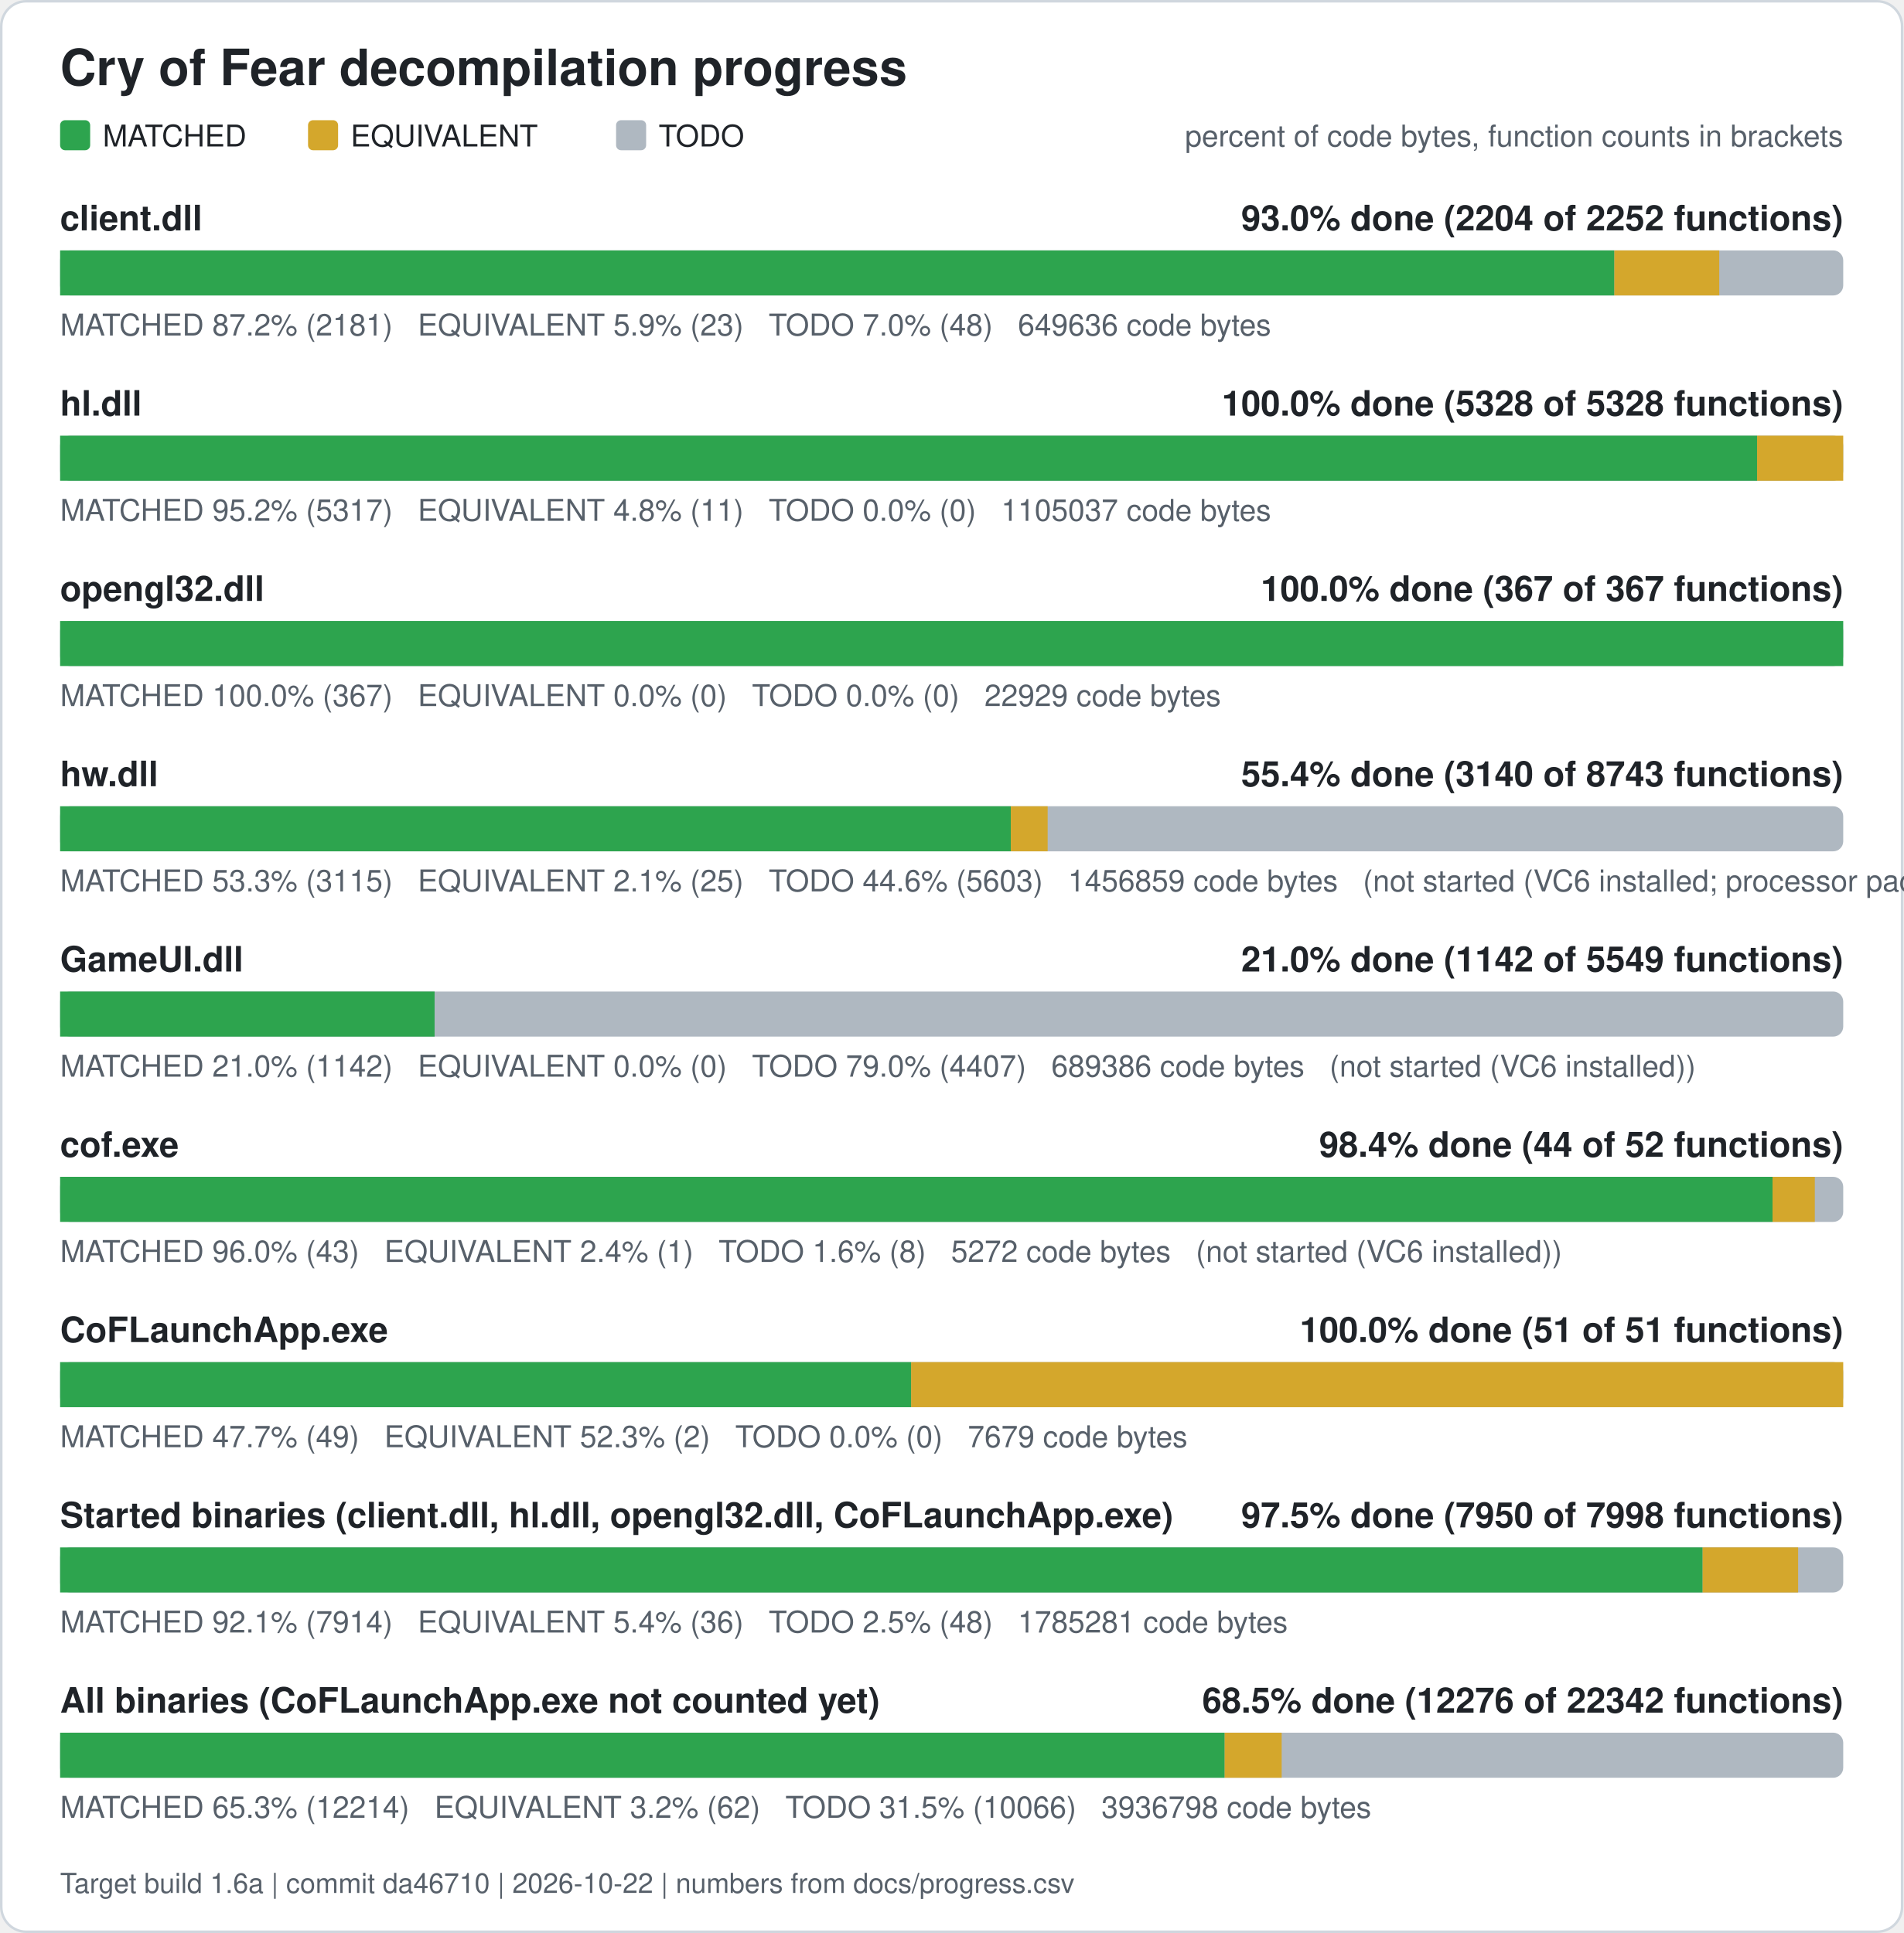
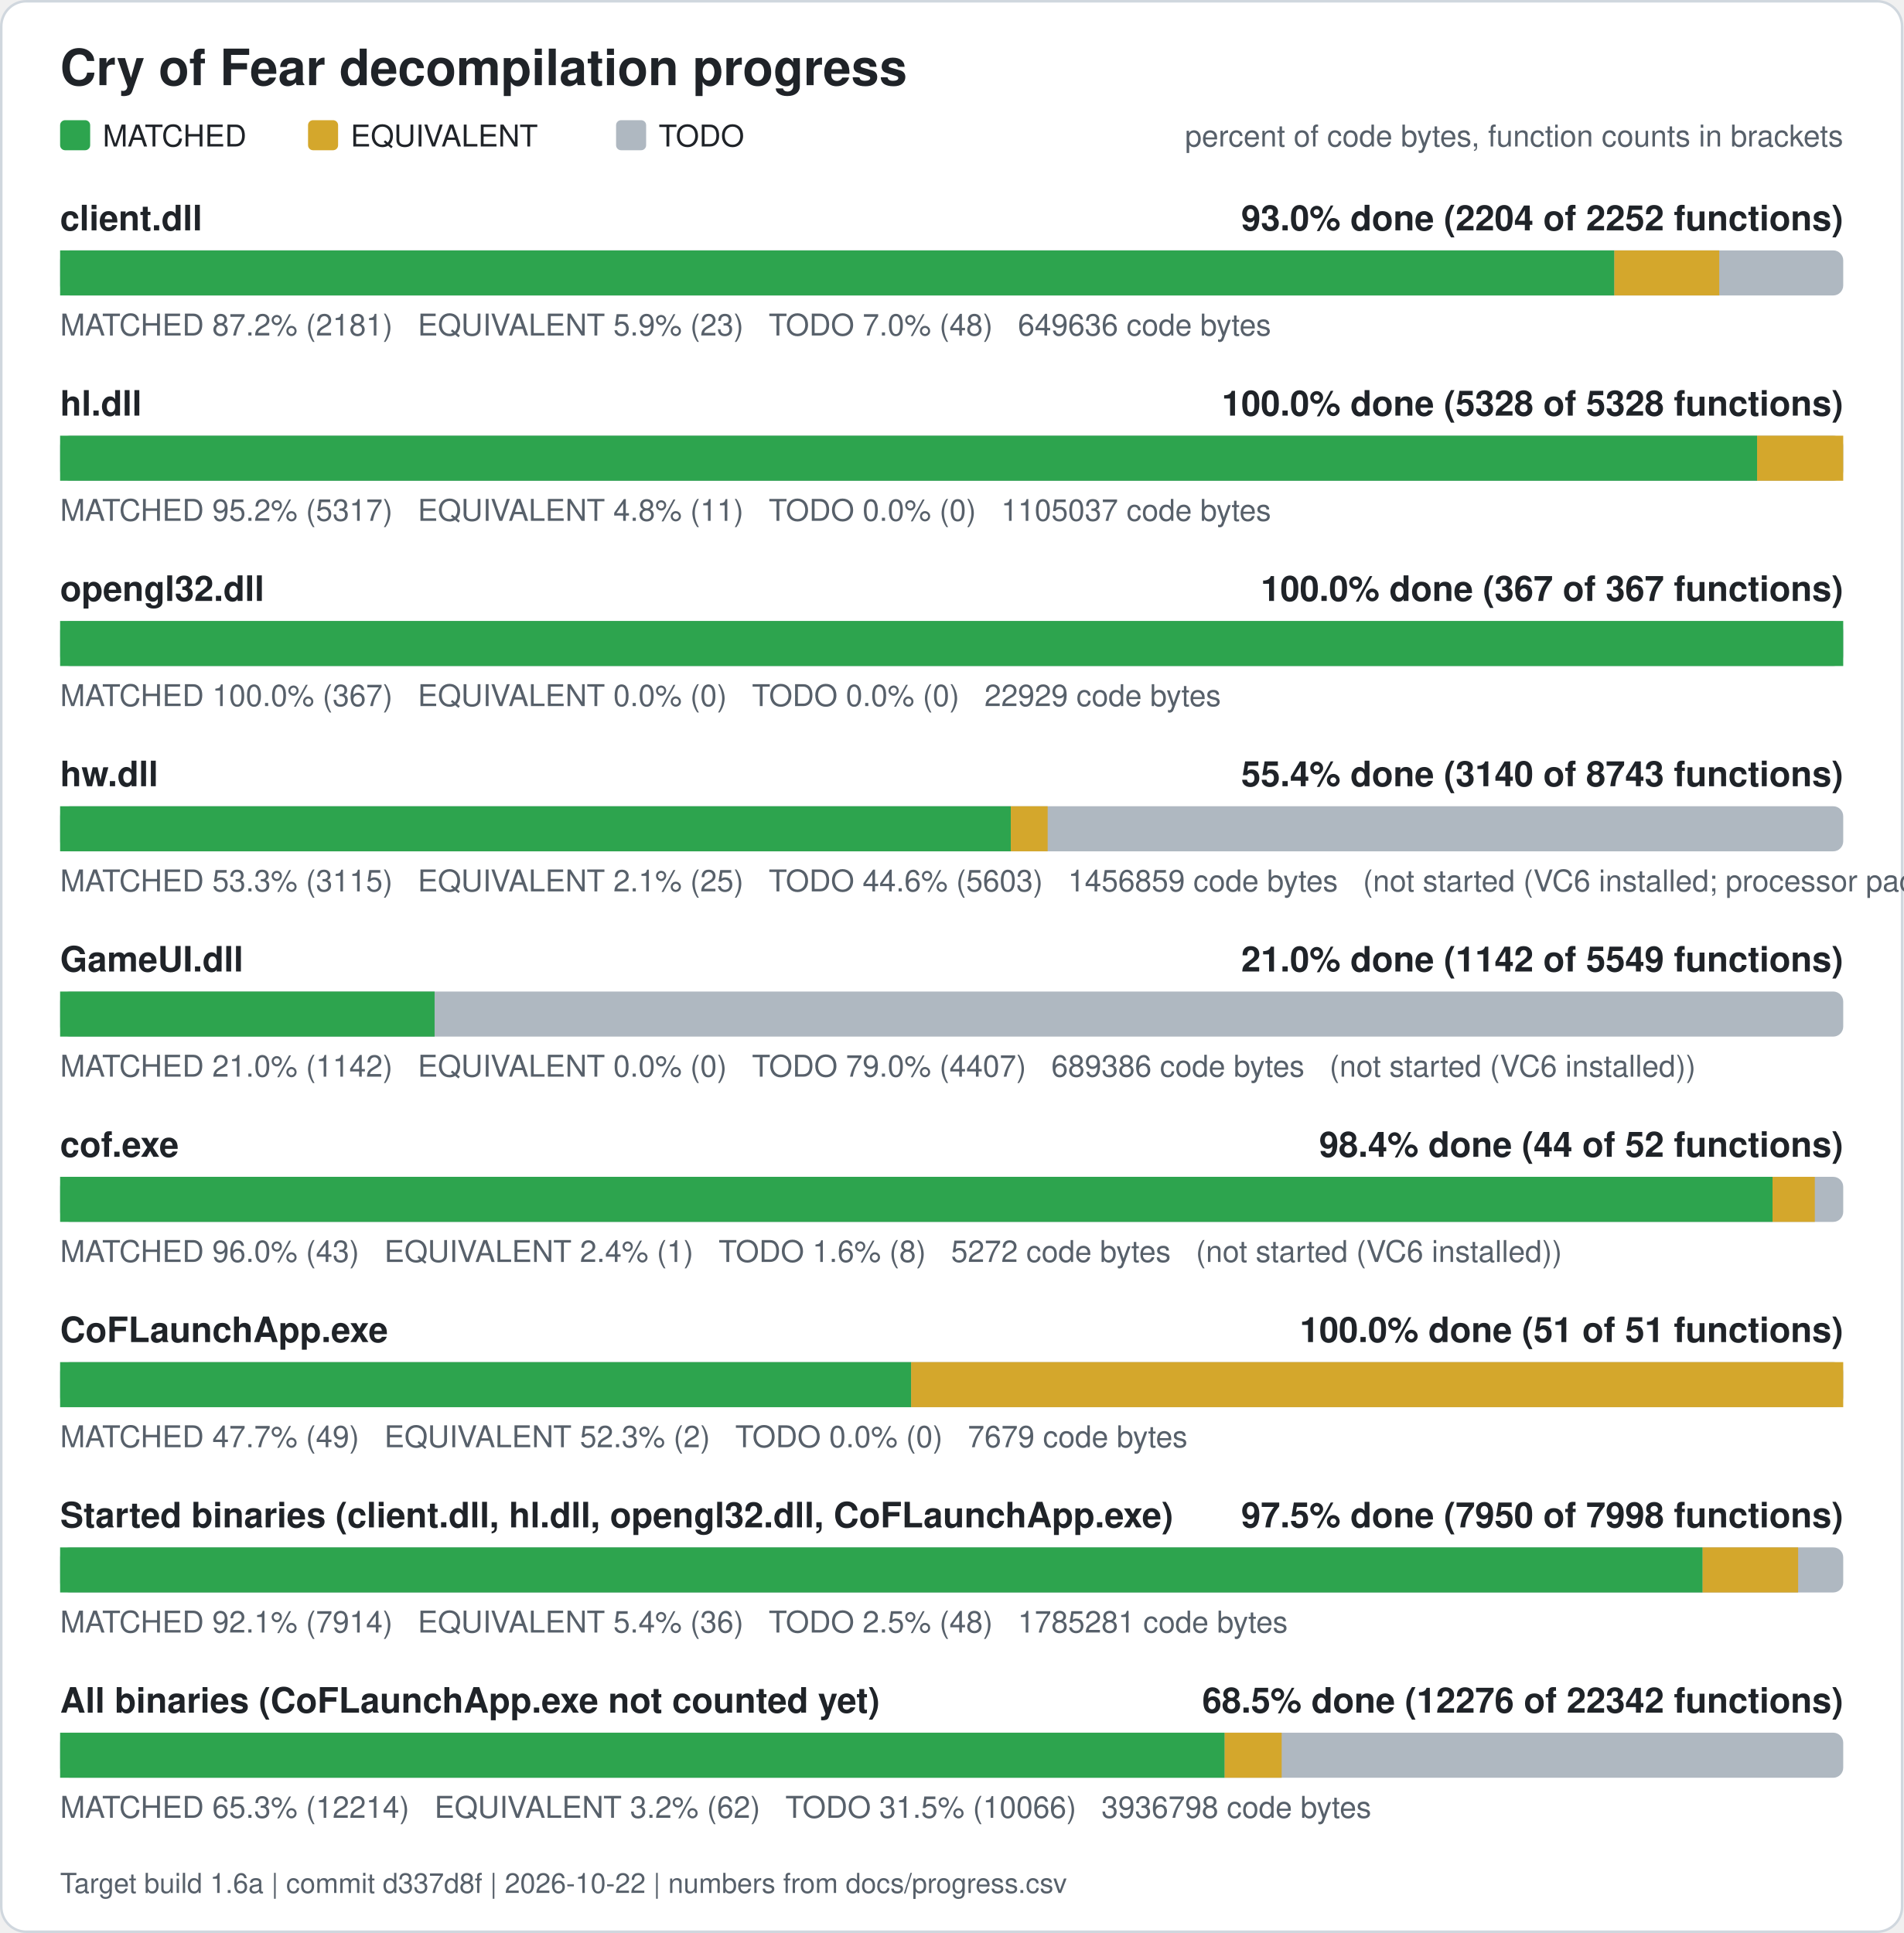
<svg xmlns="http://www.w3.org/2000/svg" width="760" height="772" viewBox="0 0 760 772" role="img" aria-label="Cry of Fear decompilation progress">
  <rect x="0.5" y="0.5" width="759" height="771" rx="10" fill="#ffffff" stroke="#d0d7de" />
  <text x="24" y="34" font-family="Segoe UI, Helvetica, Arial, sans-serif" font-size="20" font-weight="600" fill="#1f2328">Cry of Fear decompilation progress</text>
  <rect x="24" y="48" width="12" height="12" rx="2" fill="#2da44e" />
  <text x="41" y="58.5" font-family="Segoe UI, Helvetica, Arial, sans-serif" font-size="12" fill="#1f2328">MATCHED</text>
  <rect x="123" y="48" width="12" height="12" rx="2" fill="#d4a72c" />
  <text x="140" y="58.5" font-family="Segoe UI, Helvetica, Arial, sans-serif" font-size="12" fill="#1f2328">EQUIVALENT</text>
  <rect x="246" y="48" width="12" height="12" rx="2" fill="#afb8c1" />
  <text x="263" y="58.5" font-family="Segoe UI, Helvetica, Arial, sans-serif" font-size="12" fill="#1f2328">TODO</text>
  <text x="736" y="58.5" font-family="Segoe UI, Helvetica, Arial, sans-serif" font-size="12" fill="#57606a" text-anchor="end">percent of code bytes, function counts in brackets</text>
  <text x="24" y="92" font-family="Segoe UI, Helvetica, Arial, sans-serif" font-size="14" font-weight="600" fill="#1f2328">client.dll</text>
  <text x="736" y="92" font-family="Segoe UI, Helvetica, Arial, sans-serif" font-size="14" font-weight="600" fill="#1f2328" text-anchor="end">93.0% done (2204 of 2252 functions)</text>
  <rect x="24" y="100" width="712" height="18" rx="4" fill="#afb8c1" />
  <rect x="24.00" y="100" width="620.61" height="18" fill="#2da44e" />
  <rect x="644.61" y="100" width="41.89" height="18" fill="#d4a72c" />
  <text x="24" y="134" font-family="Segoe UI, Helvetica, Arial, sans-serif" font-size="12" fill="#57606a" xml:space="preserve">MATCHED 87.2% (2181)   EQUIVALENT 5.9% (23)   TODO 7.0% (48)   649636 code bytes</text>
  <text x="24" y="166" font-family="Segoe UI, Helvetica, Arial, sans-serif" font-size="14" font-weight="600" fill="#1f2328">hl.dll</text>
  <text x="736" y="166" font-family="Segoe UI, Helvetica, Arial, sans-serif" font-size="14" font-weight="600" fill="#1f2328" text-anchor="end">100.0% done (5328 of 5328 functions)</text>
  <rect x="24" y="174" width="712" height="18" rx="4" fill="#afb8c1" />
  <rect x="24.00" y="174" width="677.61" height="18" fill="#2da44e" />
  <rect x="701.61" y="174" width="34.39" height="18" fill="#d4a72c" />
  <text x="24" y="208" font-family="Segoe UI, Helvetica, Arial, sans-serif" font-size="12" fill="#57606a" xml:space="preserve">MATCHED 95.2% (5317)   EQUIVALENT 4.8% (11)   TODO 0.0% (0)   1105037 code bytes</text>
  <text x="24" y="240" font-family="Segoe UI, Helvetica, Arial, sans-serif" font-size="14" font-weight="600" fill="#1f2328">opengl32.dll</text>
  <text x="736" y="240" font-family="Segoe UI, Helvetica, Arial, sans-serif" font-size="14" font-weight="600" fill="#1f2328" text-anchor="end">100.0% done (367 of 367 functions)</text>
  <rect x="24" y="248" width="712" height="18" rx="4" fill="#afb8c1" />
  <rect x="24.00" y="248" width="712.00" height="18" fill="#2da44e" />
  <text x="24" y="282" font-family="Segoe UI, Helvetica, Arial, sans-serif" font-size="12" fill="#57606a" xml:space="preserve">MATCHED 100.0% (367)   EQUIVALENT 0.0% (0)   TODO 0.0% (0)   22929 code bytes</text>
  <text x="24" y="314" font-family="Segoe UI, Helvetica, Arial, sans-serif" font-size="14" font-weight="600" fill="#1f2328">hw.dll</text>
  <text x="736" y="314" font-family="Segoe UI, Helvetica, Arial, sans-serif" font-size="14" font-weight="600" fill="#1f2328" text-anchor="end">55.4% done (3140 of 8743 functions)</text>
  <rect x="24" y="322" width="712" height="18" rx="4" fill="#afb8c1" />
  <rect x="24.00" y="322" width="379.62" height="18" fill="#2da44e" />
  <rect x="403.62" y="322" width="14.71" height="18" fill="#d4a72c" />
  <text x="24" y="356" font-family="Segoe UI, Helvetica, Arial, sans-serif" font-size="12" fill="#57606a" xml:space="preserve">MATCHED 53.3% (3115)   EQUIVALENT 2.1% (25)   TODO 44.6% (5603)   1456859 code bytes   (not started (VC6 installed; processor pack and VS 2005 objects need those compilers))</text>
  <text x="24" y="388" font-family="Segoe UI, Helvetica, Arial, sans-serif" font-size="14" font-weight="600" fill="#1f2328">GameUI.dll</text>
  <text x="736" y="388" font-family="Segoe UI, Helvetica, Arial, sans-serif" font-size="14" font-weight="600" fill="#1f2328" text-anchor="end">21.0% done (1142 of 5549 functions)</text>
  <rect x="24" y="396" width="712" height="18" rx="4" fill="#afb8c1" />
  <rect x="24.00" y="396" width="149.53" height="18" fill="#2da44e" />
  <text x="24" y="430" font-family="Segoe UI, Helvetica, Arial, sans-serif" font-size="12" fill="#57606a" xml:space="preserve">MATCHED 21.0% (1142)   EQUIVALENT 0.0% (0)   TODO 79.0% (4407)   689386 code bytes   (not started (VC6 installed))</text>
  <text x="24" y="462" font-family="Segoe UI, Helvetica, Arial, sans-serif" font-size="14" font-weight="600" fill="#1f2328">cof.exe</text>
  <text x="736" y="462" font-family="Segoe UI, Helvetica, Arial, sans-serif" font-size="14" font-weight="600" fill="#1f2328" text-anchor="end">98.4% done (44 of 52 functions)</text>
  <rect x="24" y="470" width="712" height="18" rx="4" fill="#afb8c1" />
  <rect x="24.00" y="470" width="683.77" height="18" fill="#2da44e" />
  <rect x="707.77" y="470" width="16.88" height="18" fill="#d4a72c" />
  <text x="24" y="504" font-family="Segoe UI, Helvetica, Arial, sans-serif" font-size="12" fill="#57606a" xml:space="preserve">MATCHED 96.0% (43)   EQUIVALENT 2.4% (1)   TODO 1.6% (8)   5272 code bytes   (not started (VC6 installed))</text>
  <text x="24" y="536" font-family="Segoe UI, Helvetica, Arial, sans-serif" font-size="14" font-weight="600" fill="#1f2328">CoFLaunchApp.exe</text>
  <text x="736" y="536" font-family="Segoe UI, Helvetica, Arial, sans-serif" font-size="14" font-weight="600" fill="#1f2328" text-anchor="end">100.0% done (51 of 51 functions)</text>
  <rect x="24" y="544" width="712" height="18" rx="4" fill="#afb8c1" />
  <rect x="24.00" y="544" width="339.82" height="18" fill="#2da44e" />
  <rect x="363.82" y="544" width="372.18" height="18" fill="#d4a72c" />
  <text x="24" y="578" font-family="Segoe UI, Helvetica, Arial, sans-serif" font-size="12" fill="#57606a" xml:space="preserve">MATCHED 47.7% (49)   EQUIVALENT 52.3% (2)   TODO 0.0% (0)   7679 code bytes</text>
  <text x="24" y="610" font-family="Segoe UI, Helvetica, Arial, sans-serif" font-size="14" font-weight="600" fill="#1f2328">Started binaries (client.dll, hl.dll, opengl32.dll, CoFLaunchApp.exe)</text>
  <text x="736" y="610" font-family="Segoe UI, Helvetica, Arial, sans-serif" font-size="14" font-weight="600" fill="#1f2328" text-anchor="end">97.5% done (7950 of 7998 functions)</text>
  <rect x="24" y="618" width="712" height="18" rx="4" fill="#afb8c1" />
  <rect x="24.00" y="618" width="655.86" height="18" fill="#2da44e" />
  <rect x="679.86" y="618" width="38.13" height="18" fill="#d4a72c" />
  <text x="24" y="652" font-family="Segoe UI, Helvetica, Arial, sans-serif" font-size="12" fill="#57606a" xml:space="preserve">MATCHED 92.1% (7914)   EQUIVALENT 5.4% (36)   TODO 2.5% (48)   1785281 code bytes</text>
  <text x="24" y="684" font-family="Segoe UI, Helvetica, Arial, sans-serif" font-size="14" font-weight="600" fill="#1f2328">All binaries (CoFLaunchApp.exe not counted yet)</text>
  <text x="736" y="684" font-family="Segoe UI, Helvetica, Arial, sans-serif" font-size="14" font-weight="600" fill="#1f2328" text-anchor="end">68.5% done (12276 of 22342 functions)</text>
  <rect x="24" y="692" width="712" height="18" rx="4" fill="#afb8c1" />
  <rect x="24.00" y="692" width="465.01" height="18" fill="#2da44e" />
  <rect x="489.01" y="692" width="22.76" height="18" fill="#d4a72c" />
  <text x="24" y="726" font-family="Segoe UI, Helvetica, Arial, sans-serif" font-size="12" fill="#57606a" xml:space="preserve">MATCHED 65.3% (12214)   EQUIVALENT 3.2% (62)   TODO 31.5% (10066)   3936798 code bytes</text>
-   <text x="24" y="756" font-family="Segoe UI, Helvetica, Arial, sans-serif" font-size="11" fill="#57606a">Target build 1.6a | commit da46710 | 2026-10-22 | numbers from docs/progress.csv</text>
+   <text x="24" y="756" font-family="Segoe UI, Helvetica, Arial, sans-serif" font-size="11" fill="#57606a">Target build 1.6a | commit d337d8f | 2026-10-22 | numbers from docs/progress.csv</text>
</svg>
